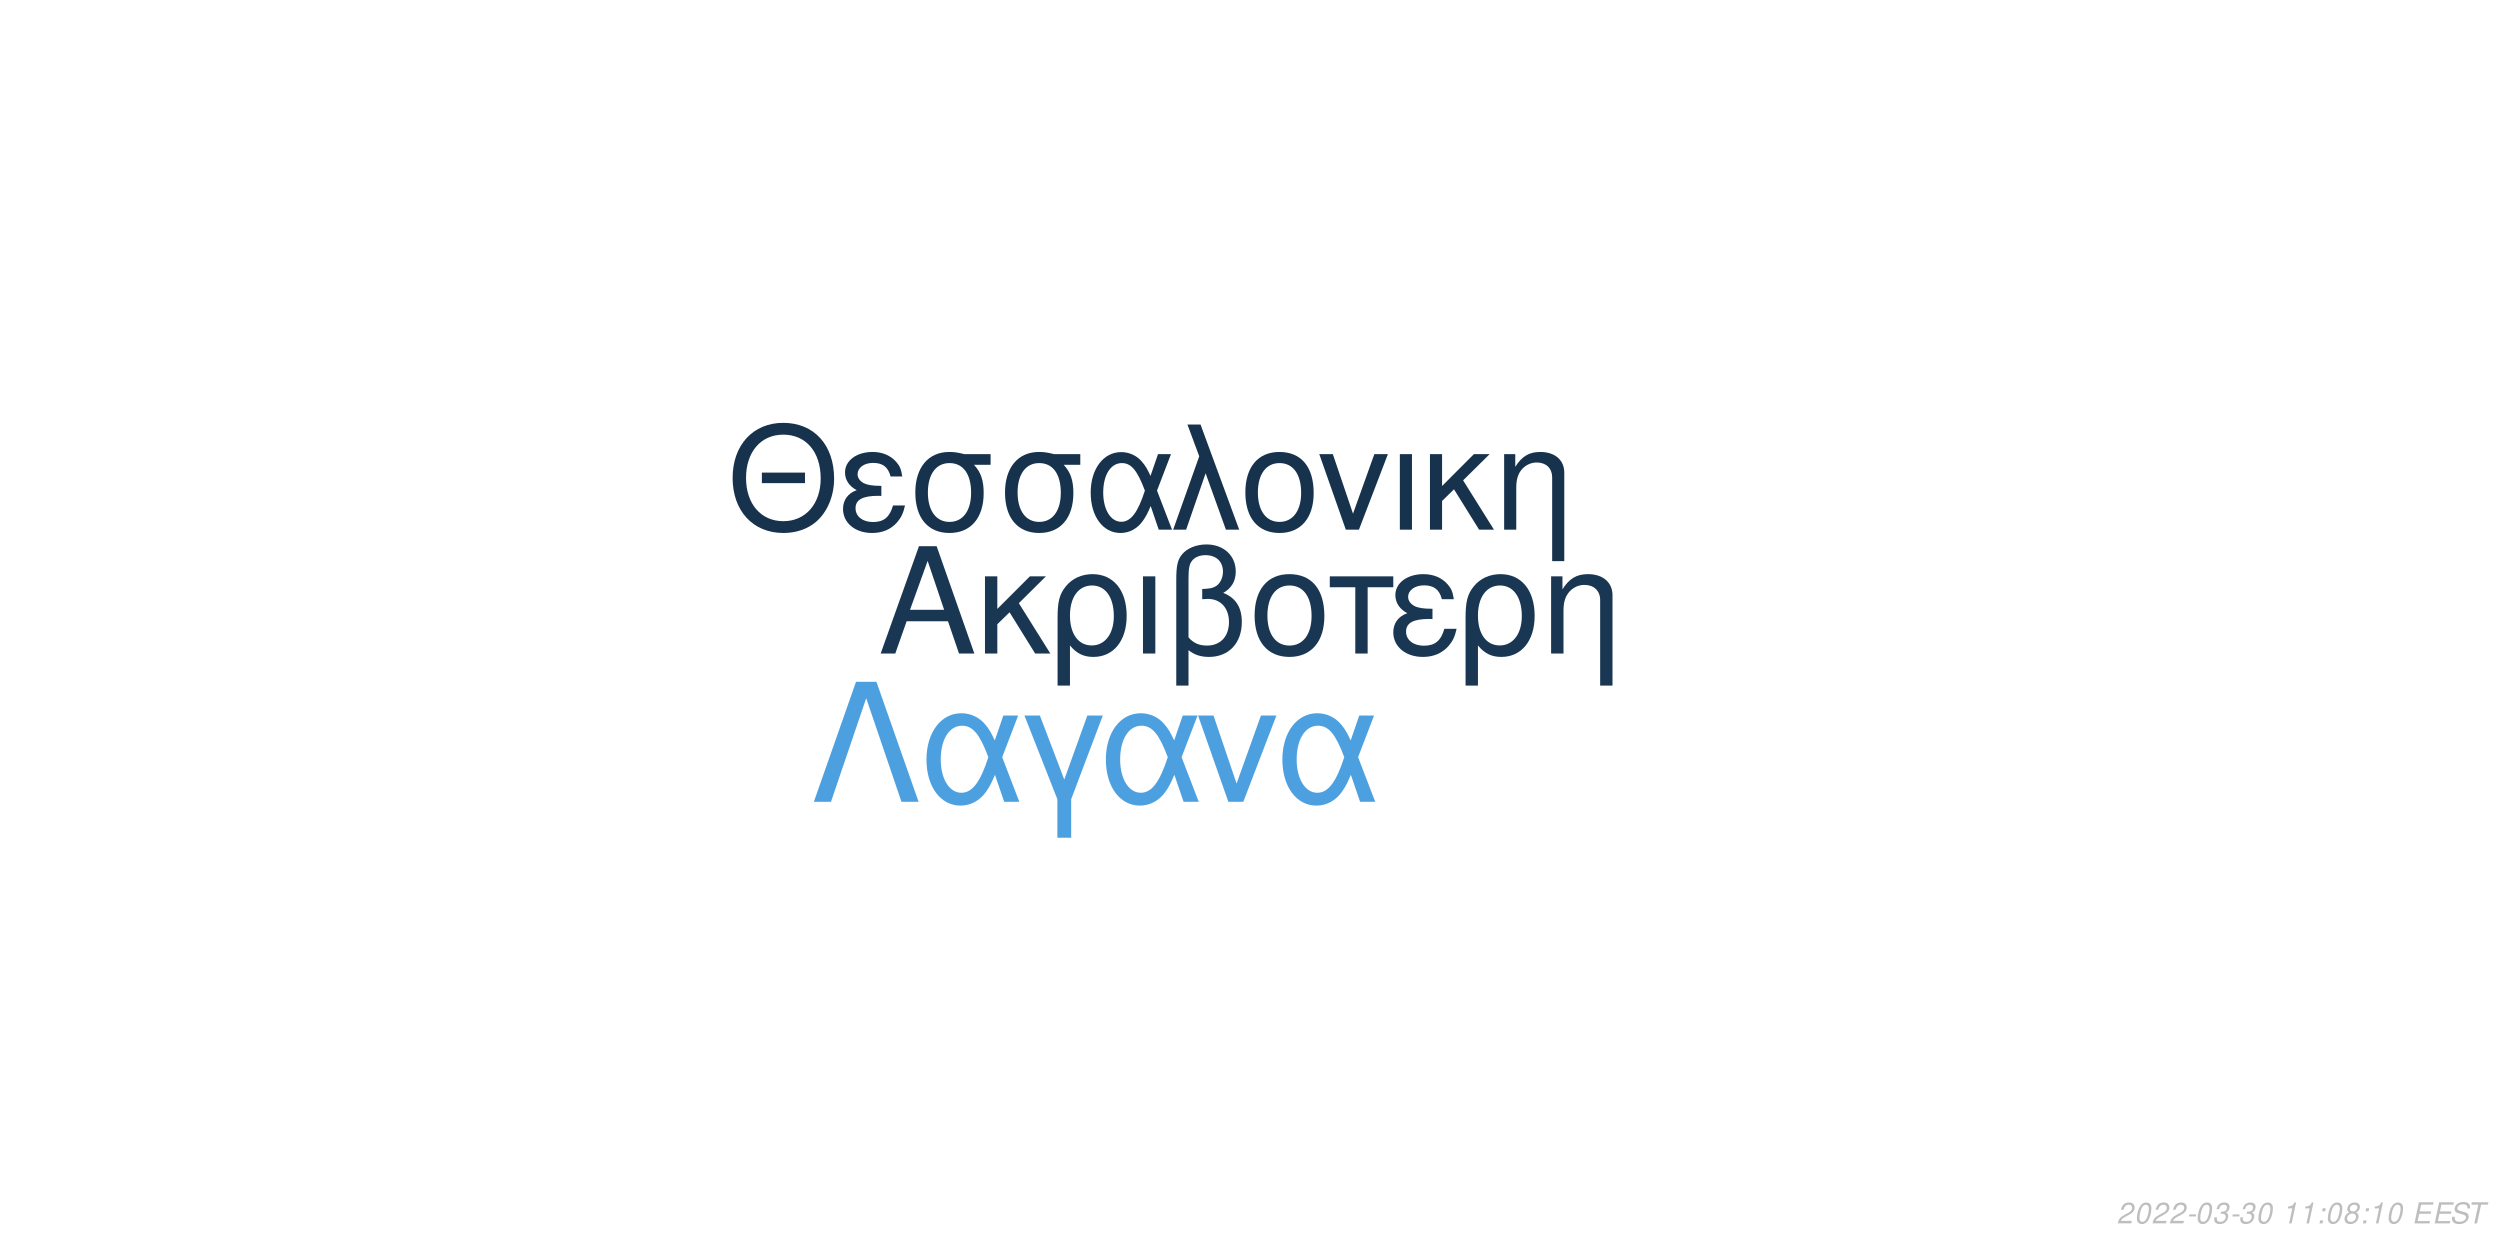
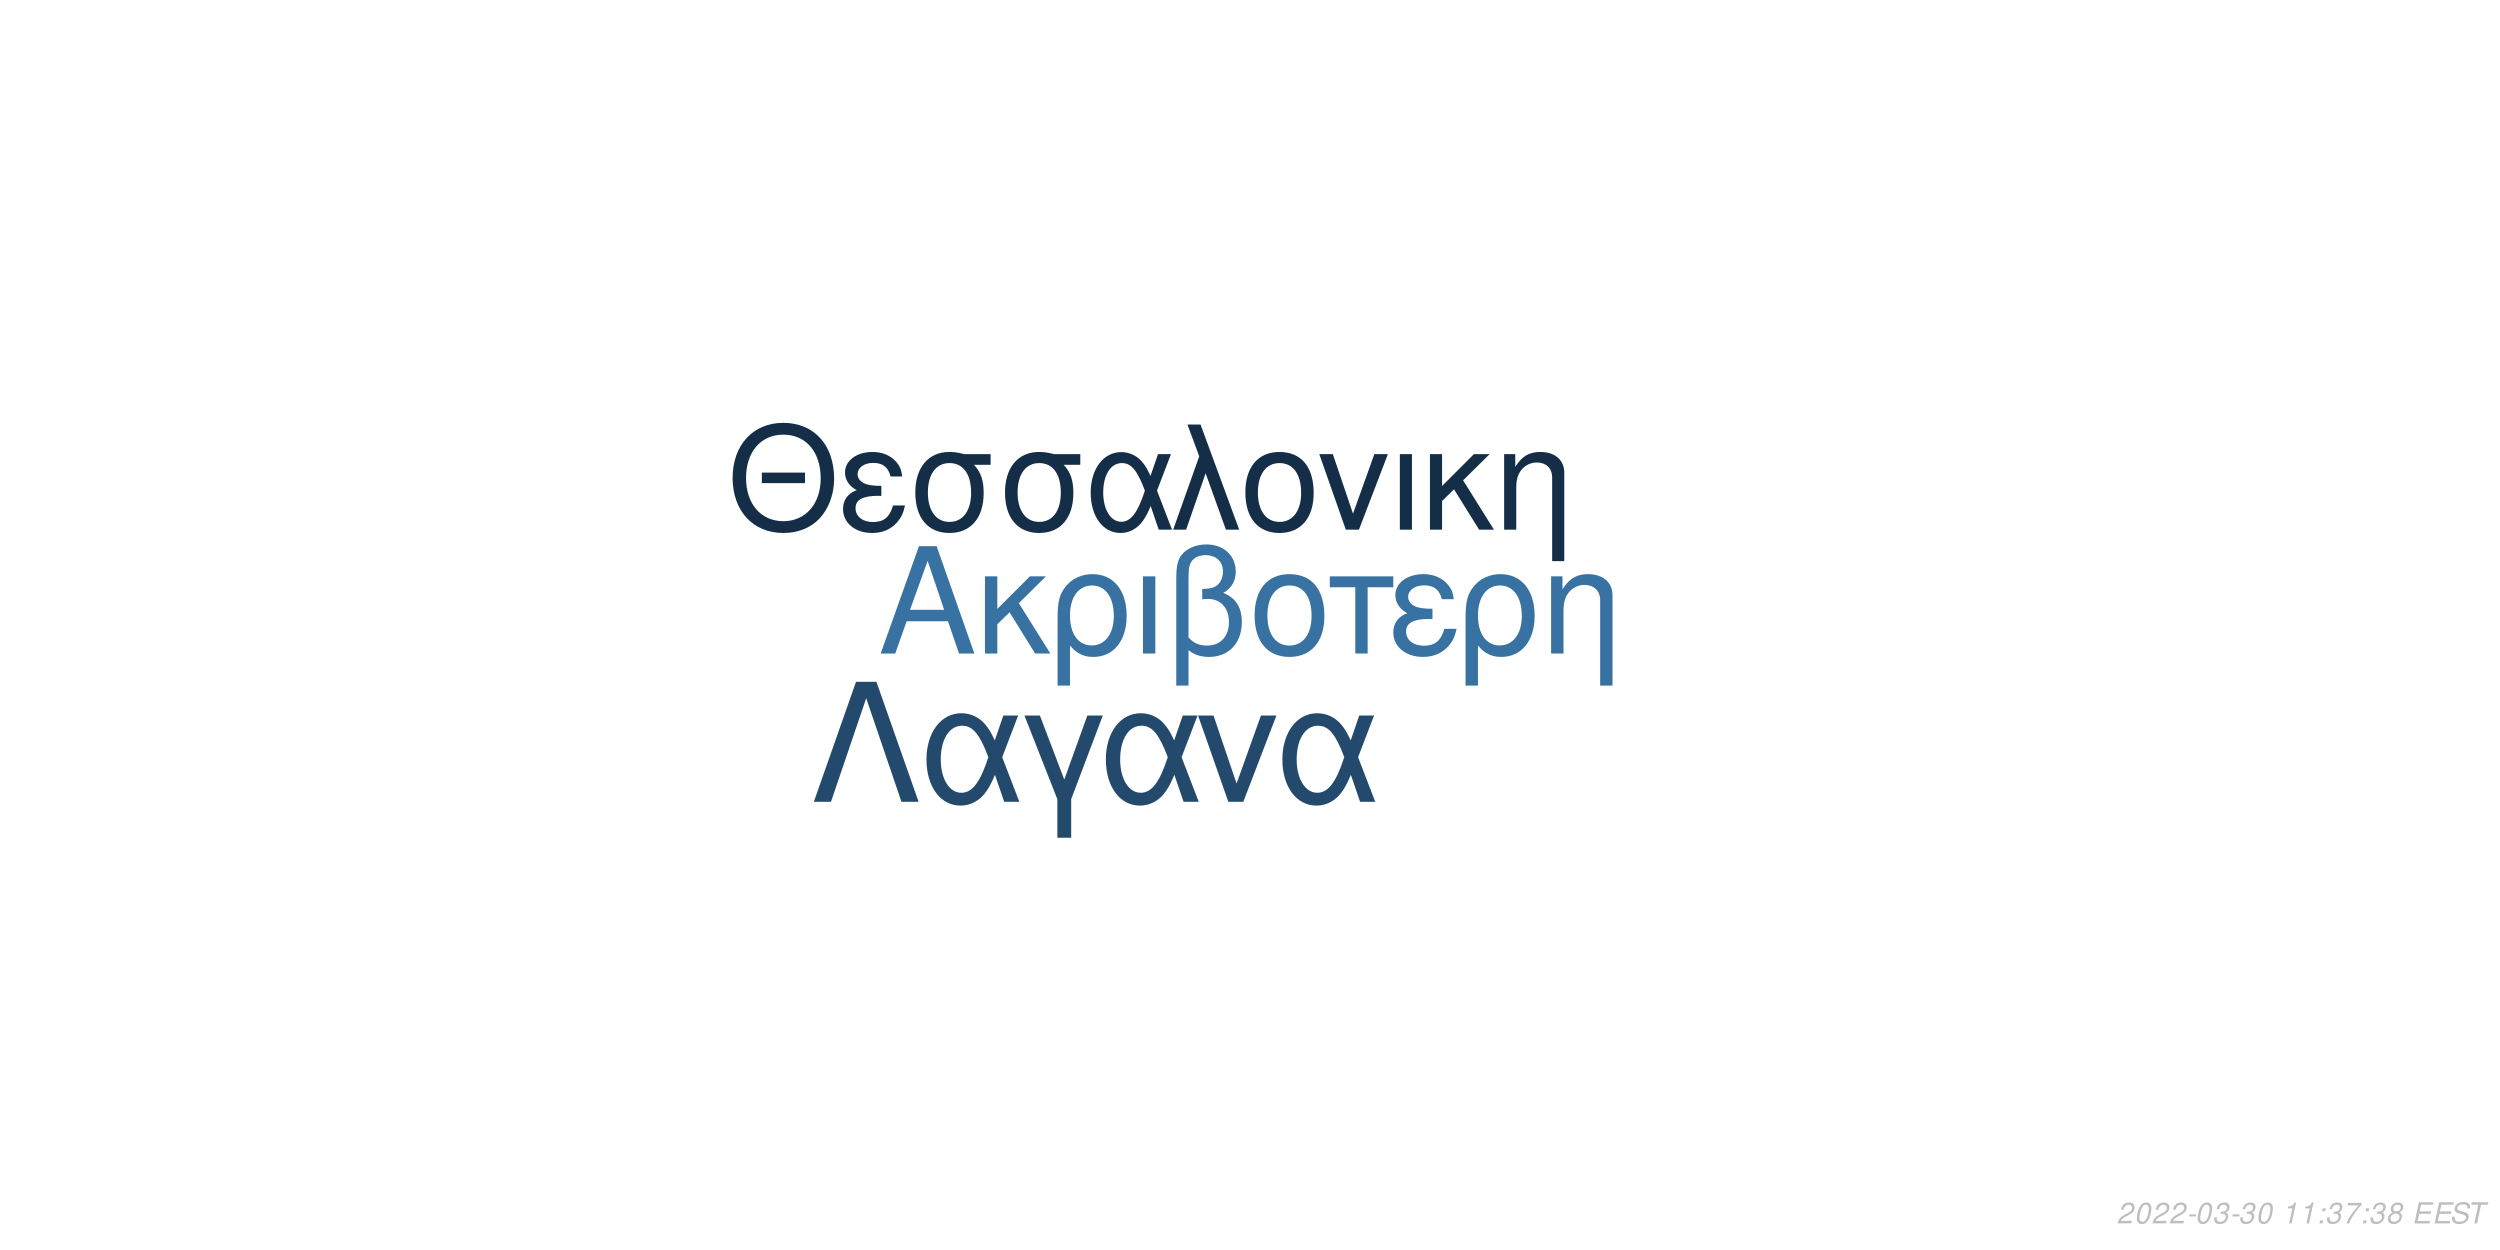
<svg xmlns="http://www.w3.org/2000/svg" xmlns:xlink="http://www.w3.org/1999/xlink" width="864pt" height="432pt" viewBox="0 0 864 432" version="1.1">
  <defs>
    <g>
      <symbol overflow="visible" id="glyph0-0">
        <path style="stroke:none;" d="" />
      </symbol>
      <symbol overflow="visible" id="glyph0-1">
        <path style="stroke:none;" d="M 24.125 -11.141 L 27.938 0 L 33.234 0 L 20.203 -37.094 L 14.094 -37.094 L 0.859 0 L 5.906 0 L 9.828 -11.141 Z M 22.797 -15.109 L 11 -15.109 L 17.094 -32.016 Z M 22.797 -15.109 " />
      </symbol>
      <symbol overflow="visible" id="glyph0-2">
        <path style="stroke:none;" d="M 7.172 -15.422 L 7.172 -26.672 L 2.906 -26.672 L 2.906 0 L 7.172 0 L 7.172 -10.125 L 11.406 -14.25 L 20.25 0 L 25.5 0 L 14.609 -17.406 L 23.969 -26.672 L 18.422 -26.672 Z M 7.172 -15.422 " />
      </symbol>
      <symbol overflow="visible" id="glyph0-3">
        <path style="stroke:none;" d="M 3 11.094 L 7.281 11.094 L 7.281 -2.797 C 9.516 -0.047 11.953 1.172 15.375 1.172 C 22.344 1.172 26.875 -4.422 26.875 -13.031 C 26.875 -21.891 22.297 -27.438 15.062 -27.438 C 11.297 -27.438 7.984 -25.906 5.797 -23.156 C 3.672 -20.516 3 -17.969 3 -12.359 Z M 14.906 -23.516 C 19.547 -23.516 22.438 -19.438 22.438 -12.922 C 22.438 -6.812 19.391 -2.797 14.812 -2.797 C 10.172 -2.797 7.281 -6.766 7.281 -13.125 C 7.281 -19.484 10.234 -23.516 14.906 -23.516 Z M 14.906 -23.516 " />
      </symbol>
      <symbol overflow="visible" id="glyph0-4">
        <path style="stroke:none;" d="M 3.516 0 L 7.781 0 L 7.781 -26.672 L 3.516 -26.672 Z M 3.516 0 " />
      </symbol>
      <symbol overflow="visible" id="glyph0-5">
        <path style="stroke:none;" d="M 4.016 11.094 L 8.25 11.094 L 8.25 -1.172 C 10.172 0.406 12.422 1.172 15.312 1.172 C 22.188 1.172 26.672 -3.609 26.672 -10.891 C 26.672 -15.984 24.578 -19.234 20.25 -20.969 C 23.109 -22.547 24.578 -25.031 24.578 -28.344 C 24.578 -33.844 20.406 -37.703 14.453 -37.703 C 10.938 -37.703 7.734 -36.391 6 -34.25 C 4.484 -32.422 4.016 -30.328 4.016 -25.391 Z M 8.25 -25.656 C 8.25 -29.359 8.5 -30.844 9.469 -32.062 C 10.375 -33.281 12.156 -34 14.094 -34 C 17.812 -34 20.156 -31.812 20.156 -28.297 C 20.156 -25.953 18.984 -23.812 17.297 -23.047 C 16.281 -22.547 15.469 -22.438 12.984 -22.297 L 12.984 -18.781 C 13.734 -18.828 14.344 -18.875 14.969 -18.875 C 19.344 -18.875 22.234 -15.719 22.234 -10.891 C 22.234 -5.906 19.281 -2.75 14.656 -2.75 C 11.953 -2.75 9.922 -3.609 8.25 -5.594 Z M 8.25 -25.656 " />
      </symbol>
      <symbol overflow="visible" id="glyph0-6">
        <path style="stroke:none;" d="M 14.094 -27.438 C 6.562 -27.438 2.094 -22.094 2.094 -13.125 C 2.094 -4.125 6.562 1.172 14.141 1.172 C 21.672 1.172 26.203 -4.172 26.203 -12.922 C 26.203 -22.188 21.828 -27.438 14.094 -27.438 Z M 14.141 -23.516 C 18.938 -23.516 21.781 -19.594 21.781 -12.984 C 21.781 -6.672 18.828 -2.75 14.141 -2.75 C 9.422 -2.75 6.516 -6.672 6.516 -13.125 C 6.516 -19.594 9.422 -23.516 14.141 -23.516 Z M 14.141 -23.516 " />
      </symbol>
      <symbol overflow="visible" id="glyph0-7">
        <path style="stroke:none;" d="M 7.891 0 L 12.156 0 L 12.156 -22.906 L 21.016 -22.906 L 21.016 -26.672 L -0.922 -26.672 L -0.922 -22.906 L 7.891 -22.906 Z M 7.891 0 " />
      </symbol>
      <symbol overflow="visible" id="glyph0-8">
        <path style="stroke:none;" d="M 14.562 -15.469 C 11.344 -15.469 9.562 -15.781 8.297 -16.438 C 6.922 -17.203 6.156 -18.328 6.156 -19.547 C 6.156 -21.891 8.453 -23.562 11.656 -23.562 C 15.062 -23.562 16.953 -22.094 17.812 -18.781 L 21.938 -18.781 C 21.578 -21.266 21.062 -22.5 19.797 -23.922 C 17.812 -26.203 14.906 -27.438 11.453 -27.438 C 5.797 -27.438 1.734 -24.375 1.734 -20.203 C 1.734 -17.609 3.156 -15.375 5.859 -13.938 C 2.797 -12.875 1.016 -10.484 1.016 -7.328 C 1.016 -2.391 5.297 1.172 11.25 1.172 C 14.969 1.172 17.906 -0.109 20.156 -2.641 C 21.578 -4.328 22.297 -5.797 22.906 -8.547 L 18.672 -8.547 C 17.5 -4.422 15.422 -2.703 11.609 -2.703 C 7.938 -2.703 5.438 -4.688 5.438 -7.578 C 5.438 -10.578 7.938 -11.953 13.484 -11.953 C 13.641 -11.953 14.094 -11.953 14.562 -11.906 Z M 14.562 -15.469 " />
      </symbol>
      <symbol overflow="visible" id="glyph0-9">
        <path style="stroke:none;" d="M 3.562 -26.672 L 3.562 0 L 7.844 0 L 7.844 -14.703 C 7.844 -17.906 8.5 -19.891 10.031 -21.531 C 11.406 -22.953 13.188 -23.719 15.062 -23.719 C 18.375 -23.719 20.516 -21.672 20.516 -18.469 L 20.516 11.094 L 24.781 11.094 L 24.781 -20.156 C 24.781 -24.578 21.469 -27.438 16.328 -27.438 C 12.359 -27.438 9.828 -25.906 7.484 -22.188 L 7.484 -26.672 Z M 3.562 -26.672 " />
      </symbol>
      <symbol overflow="visible" id="glyph1-0">
        <path style="stroke:none;" d="" />
      </symbol>
      <symbol overflow="visible" id="glyph1-1">
        <path style="stroke:none;" d="M 26.859 -19.734 L 11.953 -19.734 L 11.953 -16.094 L 26.859 -16.094 Z M 19.328 -36.922 C 8.922 -36.922 1.844 -29.25 1.844 -17.891 C 1.844 -6.484 8.875 1.141 19.391 1.141 C 23.812 1.141 27.703 -0.203 30.641 -2.688 C 34.578 -6.031 36.922 -11.656 36.922 -17.594 C 36.922 -29.297 30 -36.922 19.328 -36.922 Z M 19.328 -32.844 C 27.203 -32.844 32.281 -26.906 32.281 -17.688 C 32.281 -8.922 27.062 -2.938 19.391 -2.938 C 11.609 -2.938 6.484 -8.922 6.484 -17.891 C 6.484 -26.859 11.609 -32.844 19.328 -32.844 Z M 19.328 -32.844 " />
      </symbol>
      <symbol overflow="visible" id="glyph1-2">
        <path style="stroke:none;" d="M 14.25 -15.141 C 11.109 -15.141 9.375 -15.453 8.125 -16.094 C 6.781 -16.844 6.031 -17.938 6.031 -19.141 C 6.031 -21.422 8.266 -23.078 11.406 -23.078 C 14.75 -23.078 16.594 -21.625 17.438 -18.391 L 21.469 -18.391 C 21.125 -20.828 20.625 -22.031 19.391 -23.422 C 17.438 -25.656 14.594 -26.859 11.219 -26.859 C 5.688 -26.859 1.688 -23.875 1.688 -19.781 C 1.688 -17.234 3.094 -15.047 5.734 -13.656 C 2.734 -12.609 1 -10.266 1 -7.172 C 1 -2.344 5.188 1.141 11.016 1.141 C 14.656 1.141 17.547 -0.094 19.734 -2.594 C 21.125 -4.234 21.828 -5.688 22.422 -8.375 L 18.281 -8.375 C 17.141 -4.328 15.094 -2.641 11.359 -2.641 C 7.766 -2.641 5.328 -4.578 5.328 -7.422 C 5.328 -10.359 7.766 -11.703 13.203 -11.703 C 13.359 -11.703 13.797 -11.703 14.25 -11.656 Z M 14.25 -15.141 " />
      </symbol>
      <symbol overflow="visible" id="glyph1-3">
        <path style="stroke:none;" d="M 29 -26.109 L 19.938 -26.109 C 17.594 -26.703 16.438 -26.859 14.703 -26.859 C 7.469 -26.859 2.984 -21.469 2.984 -12.859 C 2.984 -4.031 7.375 1.141 14.797 1.141 C 22.172 1.141 26.609 -4.078 26.609 -12.656 C 26.609 -17.047 25.656 -19.828 23.266 -22.422 L 29 -22.422 Z M 14.797 -23.016 C 19.531 -23.016 22.266 -19.234 22.266 -12.75 C 22.266 -6.531 19.438 -2.688 14.797 -2.688 C 10.172 -2.688 7.328 -6.531 7.328 -12.859 C 7.328 -19.188 10.172 -23.016 14.797 -23.016 Z M 14.797 -23.016 " />
      </symbol>
      <symbol overflow="visible" id="glyph1-4">
        <path style="stroke:none;" d="M 29.344 -26.109 L 24.859 -26.109 L 22.266 -18.578 C 21.125 -21.031 20.484 -22.125 19.328 -23.469 C 17.547 -25.609 14.906 -26.812 12.156 -26.812 C 5.984 -26.812 1.594 -20.984 1.594 -12.812 C 1.594 -4.578 5.828 1.141 11.906 1.141 C 14.953 1.141 17.734 -0.344 19.625 -3.047 C 20.672 -4.531 21.281 -5.688 22.328 -8.172 L 25.109 0 L 29.703 0 L 24.516 -13.5 Z M 20.328 -13.5 C 17.891 -5.922 15.453 -2.734 12.156 -2.734 C 8.516 -2.734 5.922 -6.922 5.922 -12.812 C 5.922 -18.938 8.516 -23.016 12.359 -23.016 C 15.594 -23.016 17.688 -20.531 20.328 -13.5 Z M 20.328 -13.5 " />
      </symbol>
      <symbol overflow="visible" id="glyph1-5">
        <path style="stroke:none;" d="M 1.094 0 L 5.578 0 L 12.312 -19.484 L 19.328 0 L 23.922 0 L 10.562 -36.328 L 6.031 -36.328 L 10.109 -25.359 Z M 1.094 0 " />
      </symbol>
      <symbol overflow="visible" id="glyph1-6">
        <path style="stroke:none;" d="M 13.797 -26.859 C 6.422 -26.859 2.047 -21.625 2.047 -12.859 C 2.047 -4.031 6.422 1.141 13.859 1.141 C 21.234 1.141 25.656 -4.078 25.656 -12.656 C 25.656 -21.719 21.375 -26.859 13.797 -26.859 Z M 13.859 -23.016 C 18.531 -23.016 21.328 -19.188 21.328 -12.703 C 21.328 -6.531 18.438 -2.688 13.859 -2.688 C 9.219 -2.688 6.375 -6.531 6.375 -12.859 C 6.375 -19.188 9.219 -23.016 13.859 -23.016 Z M 13.859 -23.016 " />
      </symbol>
      <symbol overflow="visible" id="glyph1-7">
        <path style="stroke:none;" d="M 14.297 0 L 24.312 -26.109 L 19.625 -26.109 L 12.25 -5.531 L 5.281 -26.109 L 0.594 -26.109 L 9.766 0 Z M 14.297 0 " />
      </symbol>
      <symbol overflow="visible" id="glyph1-8">
        <path style="stroke:none;" d="M 3.438 0 L 7.625 0 L 7.625 -26.109 L 3.438 -26.109 Z M 3.438 0 " />
      </symbol>
      <symbol overflow="visible" id="glyph1-9">
        <path style="stroke:none;" d="M 7.031 -15.094 L 7.031 -26.109 L 2.844 -26.109 L 2.844 0 L 7.031 0 L 7.031 -9.922 L 11.156 -13.953 L 19.828 0 L 24.969 0 L 14.297 -17.047 L 23.469 -26.109 L 18.031 -26.109 Z M 7.031 -15.094 " />
      </symbol>
      <symbol overflow="visible" id="glyph1-10">
        <path style="stroke:none;" d="M 3.484 -26.109 L 3.484 0 L 7.672 0 L 7.672 -14.406 C 7.672 -17.547 8.328 -19.484 9.812 -21.078 C 11.156 -22.469 12.906 -23.219 14.75 -23.219 C 17.984 -23.219 20.078 -21.234 20.078 -18.094 L 20.078 10.859 L 24.266 10.859 L 24.266 -19.734 C 24.266 -24.062 21.031 -26.859 16 -26.859 C 12.109 -26.859 9.609 -25.359 7.328 -21.719 L 7.328 -26.109 Z M 3.484 -26.109 " />
      </symbol>
      <symbol overflow="visible" id="glyph2-0">
        <path style="stroke:none;" d="" />
      </symbol>
      <symbol overflow="visible" id="glyph2-1">
        <path style="stroke:none;" d="M 22.531 -41.484 L 15.484 -41.484 L 0.906 0 L 6.828 0 L 19 -35.797 L 31.188 0 L 37.109 0 Z M 22.531 -41.484 " />
      </symbol>
      <symbol overflow="visible" id="glyph2-2">
        <path style="stroke:none;" d="M 33.516 -29.812 L 28.391 -29.812 L 25.438 -21.219 C 24.125 -24.016 23.391 -25.266 22.078 -26.797 C 20.031 -29.25 17.016 -30.609 13.891 -30.609 C 6.828 -30.609 1.828 -23.953 1.828 -14.625 C 1.828 -5.234 6.656 1.312 13.594 1.312 C 17.078 1.312 20.266 -0.391 22.422 -3.469 C 23.609 -5.172 24.297 -6.484 25.5 -9.328 L 28.688 0 L 33.922 0 L 28 -15.422 Z M 23.219 -15.422 C 20.422 -6.766 17.641 -3.125 13.891 -3.125 C 9.734 -3.125 6.766 -7.906 6.766 -14.625 C 6.766 -21.625 9.734 -26.297 14.109 -26.297 C 17.812 -26.297 20.203 -23.453 23.219 -15.422 Z M 23.219 -15.422 " />
      </symbol>
      <symbol overflow="visible" id="glyph2-3">
        <path style="stroke:none;" d="M 12.062 12.406 L 16.844 12.406 L 16.844 -0.906 L 27.766 -29.812 L 22.422 -29.812 L 14.453 -7.688 L 6.031 -29.812 L 0.688 -29.812 L 12.062 -0.906 Z M 12.062 12.406 " />
      </symbol>
      <symbol overflow="visible" id="glyph2-4">
        <path style="stroke:none;" d="M 16.328 0 L 27.766 -29.812 L 22.422 -29.812 L 14 -6.312 L 6.031 -29.812 L 0.688 -29.812 L 11.156 0 Z M 16.328 0 " />
      </symbol>
      <symbol overflow="visible" id="glyph3-0">
        <path style="stroke:none;" d="" />
      </symbol>
      <symbol overflow="visible" id="glyph3-1">
        <path style="stroke:none;" d="M 5.234 -0.875 L 1.469 -0.875 C 1.641 -1.375 2.203 -1.891 3.109 -2.344 L 4.234 -2.938 C 5.562 -3.625 6.219 -4.469 6.219 -5.484 C 6.219 -5.938 6.062 -6.359 5.797 -6.656 C 5.469 -7.047 4.984 -7.234 4.312 -7.234 C 2.766 -7.234 1.891 -6.453 1.484 -4.734 L 2.375 -4.734 C 2.484 -5.188 2.609 -5.484 2.797 -5.75 C 3.094 -6.203 3.609 -6.453 4.188 -6.453 C 4.891 -6.453 5.344 -6.031 5.344 -5.375 C 5.344 -4.703 4.859 -4.094 4.016 -3.656 L 2.984 -3.125 C 1.234 -2.188 0.797 -1.656 0.344 -0.016 L 5.047 -0.016 Z M 5.234 -0.875 " />
      </symbol>
      <symbol overflow="visible" id="glyph3-2">
        <path style="stroke:none;" d="M 4.203 -7.234 C 3.375 -7.234 2.688 -6.812 2.125 -5.984 C 1.484 -5.047 0.984 -3.188 0.984 -1.734 C 0.984 -1.109 1.172 -0.562 1.484 -0.266 C 1.797 0.047 2.281 0.234 2.766 0.234 C 3.625 0.234 4.281 -0.156 4.859 -1.016 C 5.516 -1.953 6 -3.797 6 -5.266 C 6 -6.5 5.328 -7.234 4.203 -7.234 Z M 4.094 -6.453 C 4.734 -6.453 5.125 -5.984 5.125 -5.156 C 5.125 -4.203 4.781 -2.625 4.406 -1.812 C 3.984 -0.938 3.516 -0.547 2.875 -0.547 C 2.25 -0.547 1.875 -1.031 1.875 -1.828 C 1.875 -2.797 2.203 -4.344 2.594 -5.203 C 2.984 -6.047 3.453 -6.453 4.094 -6.453 Z M 4.094 -6.453 " />
      </symbol>
      <symbol overflow="visible" id="glyph3-3">
        <path style="stroke:none;" d="M 3.516 -3.125 L 1.125 -3.125 L 0.969 -2.406 L 3.359 -2.406 Z M 3.516 -3.125 " />
      </symbol>
      <symbol overflow="visible" id="glyph3-4">
        <path style="stroke:none;" d="M 2.922 -3.312 C 3.125 -3.344 3.234 -3.344 3.375 -3.344 C 4.203 -3.344 4.688 -3 4.688 -2.406 C 4.688 -1.312 3.906 -0.547 2.781 -0.547 C 2.047 -0.547 1.594 -0.938 1.594 -1.562 C 1.594 -1.719 1.609 -1.844 1.656 -2.094 L 0.766 -2.094 C 0.734 -1.797 0.719 -1.641 0.719 -1.469 C 0.719 -0.375 1.406 0.234 2.641 0.234 C 3.547 0.234 4.297 -0.078 4.812 -0.656 C 5.266 -1.156 5.562 -1.875 5.562 -2.547 C 5.562 -3.125 5.344 -3.453 4.797 -3.734 C 5.641 -4.234 6.016 -4.844 6.016 -5.734 C 6.016 -6.656 5.312 -7.234 4.203 -7.234 C 3.375 -7.234 2.672 -6.938 2.188 -6.375 C 1.891 -6.031 1.703 -5.641 1.516 -4.906 L 2.391 -4.906 C 2.5 -5.359 2.594 -5.594 2.734 -5.812 C 3.047 -6.234 3.516 -6.453 4.078 -6.453 C 4.734 -6.453 5.141 -6.125 5.141 -5.578 C 5.141 -5.188 5.016 -4.797 4.797 -4.547 C 4.516 -4.234 4 -4.062 3.266 -4.062 L 3.078 -4.062 Z M 2.922 -3.312 " />
      </symbol>
      <symbol overflow="visible" id="glyph3-5">
        <path style="stroke:none;" d="" />
      </symbol>
      <symbol overflow="visible" id="glyph3-6">
        <path style="stroke:none;" d="M 3.703 -5.188 L 2.594 0 L 3.469 0 L 5.016 -7.234 L 4.438 -7.234 C 3.906 -6.156 3.688 -6.016 2.234 -5.812 L 2.109 -5.188 Z M 3.703 -5.188 " />
      </symbol>
      <symbol overflow="visible" id="glyph3-7">
        <path style="stroke:none;" d="M 2.359 -1.031 L 1.312 -1.031 L 1.094 0 L 2.141 0 Z M 3.266 -5.234 L 2.219 -5.234 L 2 -4.203 L 3.047 -4.203 Z M 3.266 -5.234 " />
      </symbol>
      <symbol overflow="visible" id="glyph3-8">
+         <path style="stroke:none;" d="M 6.703 -7.094 L 1.953 -7.094 L 1.766 -6.219 L 5.594 -6.219 C 3.344 -3.688 2.266 -2.109 1.375 0 L 2.344 0 C 3.031 -1.906 4.828 -4.594 6.547 -6.281 Z M 6.703 -7.094 " />
+       </symbol>
+       <symbol overflow="visible" id="glyph3-9">
        <path style="stroke:none;" d="M 4.766 -3.797 C 5.078 -3.969 5.234 -4.078 5.438 -4.234 C 5.812 -4.594 6.062 -5.172 6.062 -5.734 C 6.062 -6.625 5.344 -7.234 4.266 -7.234 C 2.812 -7.234 1.703 -6.219 1.703 -4.875 C 1.703 -4.406 1.875 -4.125 2.359 -3.812 C 1.297 -3.312 0.75 -2.516 0.75 -1.469 C 0.75 -0.438 1.547 0.234 2.812 0.234 C 3.656 0.234 4.359 -0.094 4.938 -0.734 C 5.359 -1.234 5.609 -1.859 5.609 -2.438 C 5.609 -3.047 5.312 -3.516 4.766 -3.797 Z M 4.109 -6.453 C 4.797 -6.453 5.188 -6.125 5.188 -5.578 C 5.188 -5.266 5.062 -4.922 4.859 -4.672 C 4.562 -4.312 4.188 -4.156 3.656 -4.156 C 2.984 -4.156 2.594 -4.453 2.594 -4.984 C 2.594 -5.859 3.203 -6.453 4.109 -6.453 Z M 3.453 -3.406 C 4.234 -3.406 4.734 -2.984 4.734 -2.312 C 4.734 -1.312 3.922 -0.547 2.875 -0.547 C 2.125 -0.547 1.625 -0.969 1.625 -1.625 C 1.625 -2.609 2.438 -3.406 3.453 -3.406 Z M 3.453 -3.406 " />
      </symbol>
-       <symbol overflow="visible" id="glyph3-9">
+       <symbol overflow="visible" id="glyph3-10">
        <path style="stroke:none;" d="M 2.547 -3.312 L 6.5 -3.312 L 6.688 -4.141 L 2.719 -4.141 L 3.219 -6.469 L 7.344 -6.469 L 7.516 -7.297 L 2.453 -7.297 L 0.906 0 L 6.125 0 L 6.297 -0.812 L 2.016 -0.812 Z M 2.547 -3.312 " />
      </symbol>
-       <symbol overflow="visible" id="glyph3-10">
+       <symbol overflow="visible" id="glyph3-11">
        <path style="stroke:none;" d="M 7.062 -5.156 C 7.125 -5.438 7.141 -5.562 7.141 -5.703 C 7.141 -6.156 6.938 -6.594 6.594 -6.891 C 6.188 -7.25 5.656 -7.406 4.875 -7.406 C 3.844 -7.406 3.047 -7.125 2.5 -6.562 C 2.094 -6.141 1.781 -5.438 1.781 -4.922 C 1.781 -4.297 2.219 -3.766 2.891 -3.562 L 4.594 -3.094 C 5.406 -2.859 5.734 -2.578 5.734 -2.094 C 5.734 -1.781 5.547 -1.406 5.266 -1.141 C 4.844 -0.766 4.266 -0.578 3.453 -0.578 C 2.328 -0.578 1.812 -0.984 1.812 -1.906 C 1.812 -2.047 1.812 -2.125 1.844 -2.312 L 0.984 -2.312 C 0.906 -2.062 0.891 -1.906 0.891 -1.688 C 0.891 -0.484 1.797 0.234 3.297 0.234 C 4.359 0.234 5.234 -0.062 5.812 -0.609 C 6.344 -1.078 6.688 -1.797 6.688 -2.375 C 6.688 -2.641 6.609 -2.906 6.453 -3.156 C 6.234 -3.5 5.938 -3.703 5.469 -3.828 L 3.75 -4.312 C 2.984 -4.547 2.734 -4.734 2.734 -5.188 C 2.734 -5.547 2.875 -5.844 3.188 -6.109 C 3.547 -6.438 4.031 -6.594 4.703 -6.594 C 5.266 -6.594 5.688 -6.484 5.906 -6.297 C 6.094 -6.125 6.219 -5.797 6.219 -5.516 C 6.219 -5.422 6.203 -5.344 6.188 -5.156 Z M 7.062 -5.156 " />
      </symbol>
-       <symbol overflow="visible" id="glyph3-11">
+       <symbol overflow="visible" id="glyph3-12">
        <path style="stroke:none;" d="M 4.938 -6.469 L 7.312 -6.469 L 7.484 -7.297 L 1.75 -7.297 L 1.578 -6.469 L 3.984 -6.469 L 2.609 0 L 3.547 0 Z M 4.938 -6.469 " />
      </symbol>
    </g>
  </defs>
  <g id="surface1">
    <rect x="0" y="0" width="864" height="432" style="fill:rgb(100%,100%,100%);fill-opacity:1;stroke:none;" />
-     <g style="fill:rgb(9.804%,21.569%,32.549%);fill-opacity:1;">
+     <g style="fill:rgb(21.569%,44.706%,63.922%);fill-opacity:1;">
      <use xlink:href="#glyph0-1" x="303.5" y="225.861" />
      <use xlink:href="#glyph0-2" x="337.5" y="225.861" />
      <use xlink:href="#glyph0-3" x="362.5" y="225.861" />
      <use xlink:href="#glyph0-4" x="391.5" y="225.861" />
      <use xlink:href="#glyph0-5" x="402.5" y="225.861" />
      <use xlink:href="#glyph0-6" x="431.5" y="225.861" />
      <use xlink:href="#glyph0-7" x="460.5" y="225.861" />
      <use xlink:href="#glyph0-8" x="480.5" y="225.861" />
      <use xlink:href="#glyph0-3" x="503.5" y="225.861" />
      <use xlink:href="#glyph0-9" x="532.5" y="225.861" />
    </g>
-     <g style="fill:rgb(9.02%,19.608%,29.804%);fill-opacity:1;">
+     <g style="fill:rgb(8.235%,18.039%,27.843%);fill-opacity:1;">
      <use xlink:href="#glyph1-1" x="251.348" y="183.058" />
      <use xlink:href="#glyph1-2" x="290.348" y="183.058" />
      <use xlink:href="#glyph1-3" x="313.348" y="183.058" />
      <use xlink:href="#glyph1-3" x="344.348" y="183.058" />
      <use xlink:href="#glyph1-4" x="375.348" y="183.058" />
      <use xlink:href="#glyph1-5" x="404.348" y="183.058" />
      <use xlink:href="#glyph1-6" x="428.348" y="183.058" />
      <use xlink:href="#glyph1-7" x="455.348" y="183.058" />
      <use xlink:href="#glyph1-8" x="480.348" y="183.058" />
      <use xlink:href="#glyph1-9" x="491.348" y="183.058" />
      <use xlink:href="#glyph1-10" x="516.348" y="183.058" />
    </g>
-     <g style="fill:rgb(30.196%,62.745%,87.843%);fill-opacity:1;">
+     <g style="fill:rgb(13.725%,29.02%,42.745%);fill-opacity:1;">
      <use xlink:href="#glyph2-1" x="280.359" y="277.105" />
      <use xlink:href="#glyph2-2" x="318.359" y="277.105" />
      <use xlink:href="#glyph2-3" x="353.359" y="277.105" />
      <use xlink:href="#glyph2-2" x="380.359" y="277.105" />
      <use xlink:href="#glyph2-4" x="413.359" y="277.105" />
      <use xlink:href="#glyph2-2" x="441.359" y="277.105" />
    </g>
    <g style="fill:rgb(74.51%,74.51%,74.51%);fill-opacity:1;">
      <use xlink:href="#glyph3-1" x="731.52" y="422.81" />
      <use xlink:href="#glyph3-2" x="737.52" y="422.81" />
      <use xlink:href="#glyph3-1" x="743.52" y="422.81" />
      <use xlink:href="#glyph3-1" x="749.52" y="422.81" />
      <use xlink:href="#glyph3-3" x="755.52" y="422.81" />
      <use xlink:href="#glyph3-2" x="758.52" y="422.81" />
      <use xlink:href="#glyph3-4" x="764.52" y="422.81" />
      <use xlink:href="#glyph3-3" x="770.52" y="422.81" />
      <use xlink:href="#glyph3-4" x="773.52" y="422.81" />
      <use xlink:href="#glyph3-2" x="779.52" y="422.81" />
      <use xlink:href="#glyph3-5" x="785.52" y="422.81" />
      <use xlink:href="#glyph3-6" x="788.52" y="422.81" />
      <use xlink:href="#glyph3-6" x="794.52" y="422.81" />
      <use xlink:href="#glyph3-7" x="800.52" y="422.81" />
-       <use xlink:href="#glyph3-2" x="803.52" y="422.81" />
+       <use xlink:href="#glyph3-4" x="803.52" y="422.81" />
      <use xlink:href="#glyph3-8" x="809.52" y="422.81" />
      <use xlink:href="#glyph3-7" x="815.52" y="422.81" />
-       <use xlink:href="#glyph3-6" x="818.52" y="422.81" />
-       <use xlink:href="#glyph3-2" x="824.52" y="422.81" />
+       <use xlink:href="#glyph3-4" x="818.52" y="422.81" />
+       <use xlink:href="#glyph3-9" x="824.52" y="422.81" />
      <use xlink:href="#glyph3-5" x="830.52" y="422.81" />
-       <use xlink:href="#glyph3-9" x="833.52" y="422.81" />
-       <use xlink:href="#glyph3-9" x="840.52" y="422.81" />
-       <use xlink:href="#glyph3-10" x="846.52" y="422.81" />
-       <use xlink:href="#glyph3-11" x="852.52" y="422.81" />
+       <use xlink:href="#glyph3-10" x="833.52" y="422.81" />
+       <use xlink:href="#glyph3-10" x="840.52" y="422.81" />
+       <use xlink:href="#glyph3-11" x="846.52" y="422.81" />
+       <use xlink:href="#glyph3-12" x="852.52" y="422.81" />
    </g>
  </g>
</svg>
